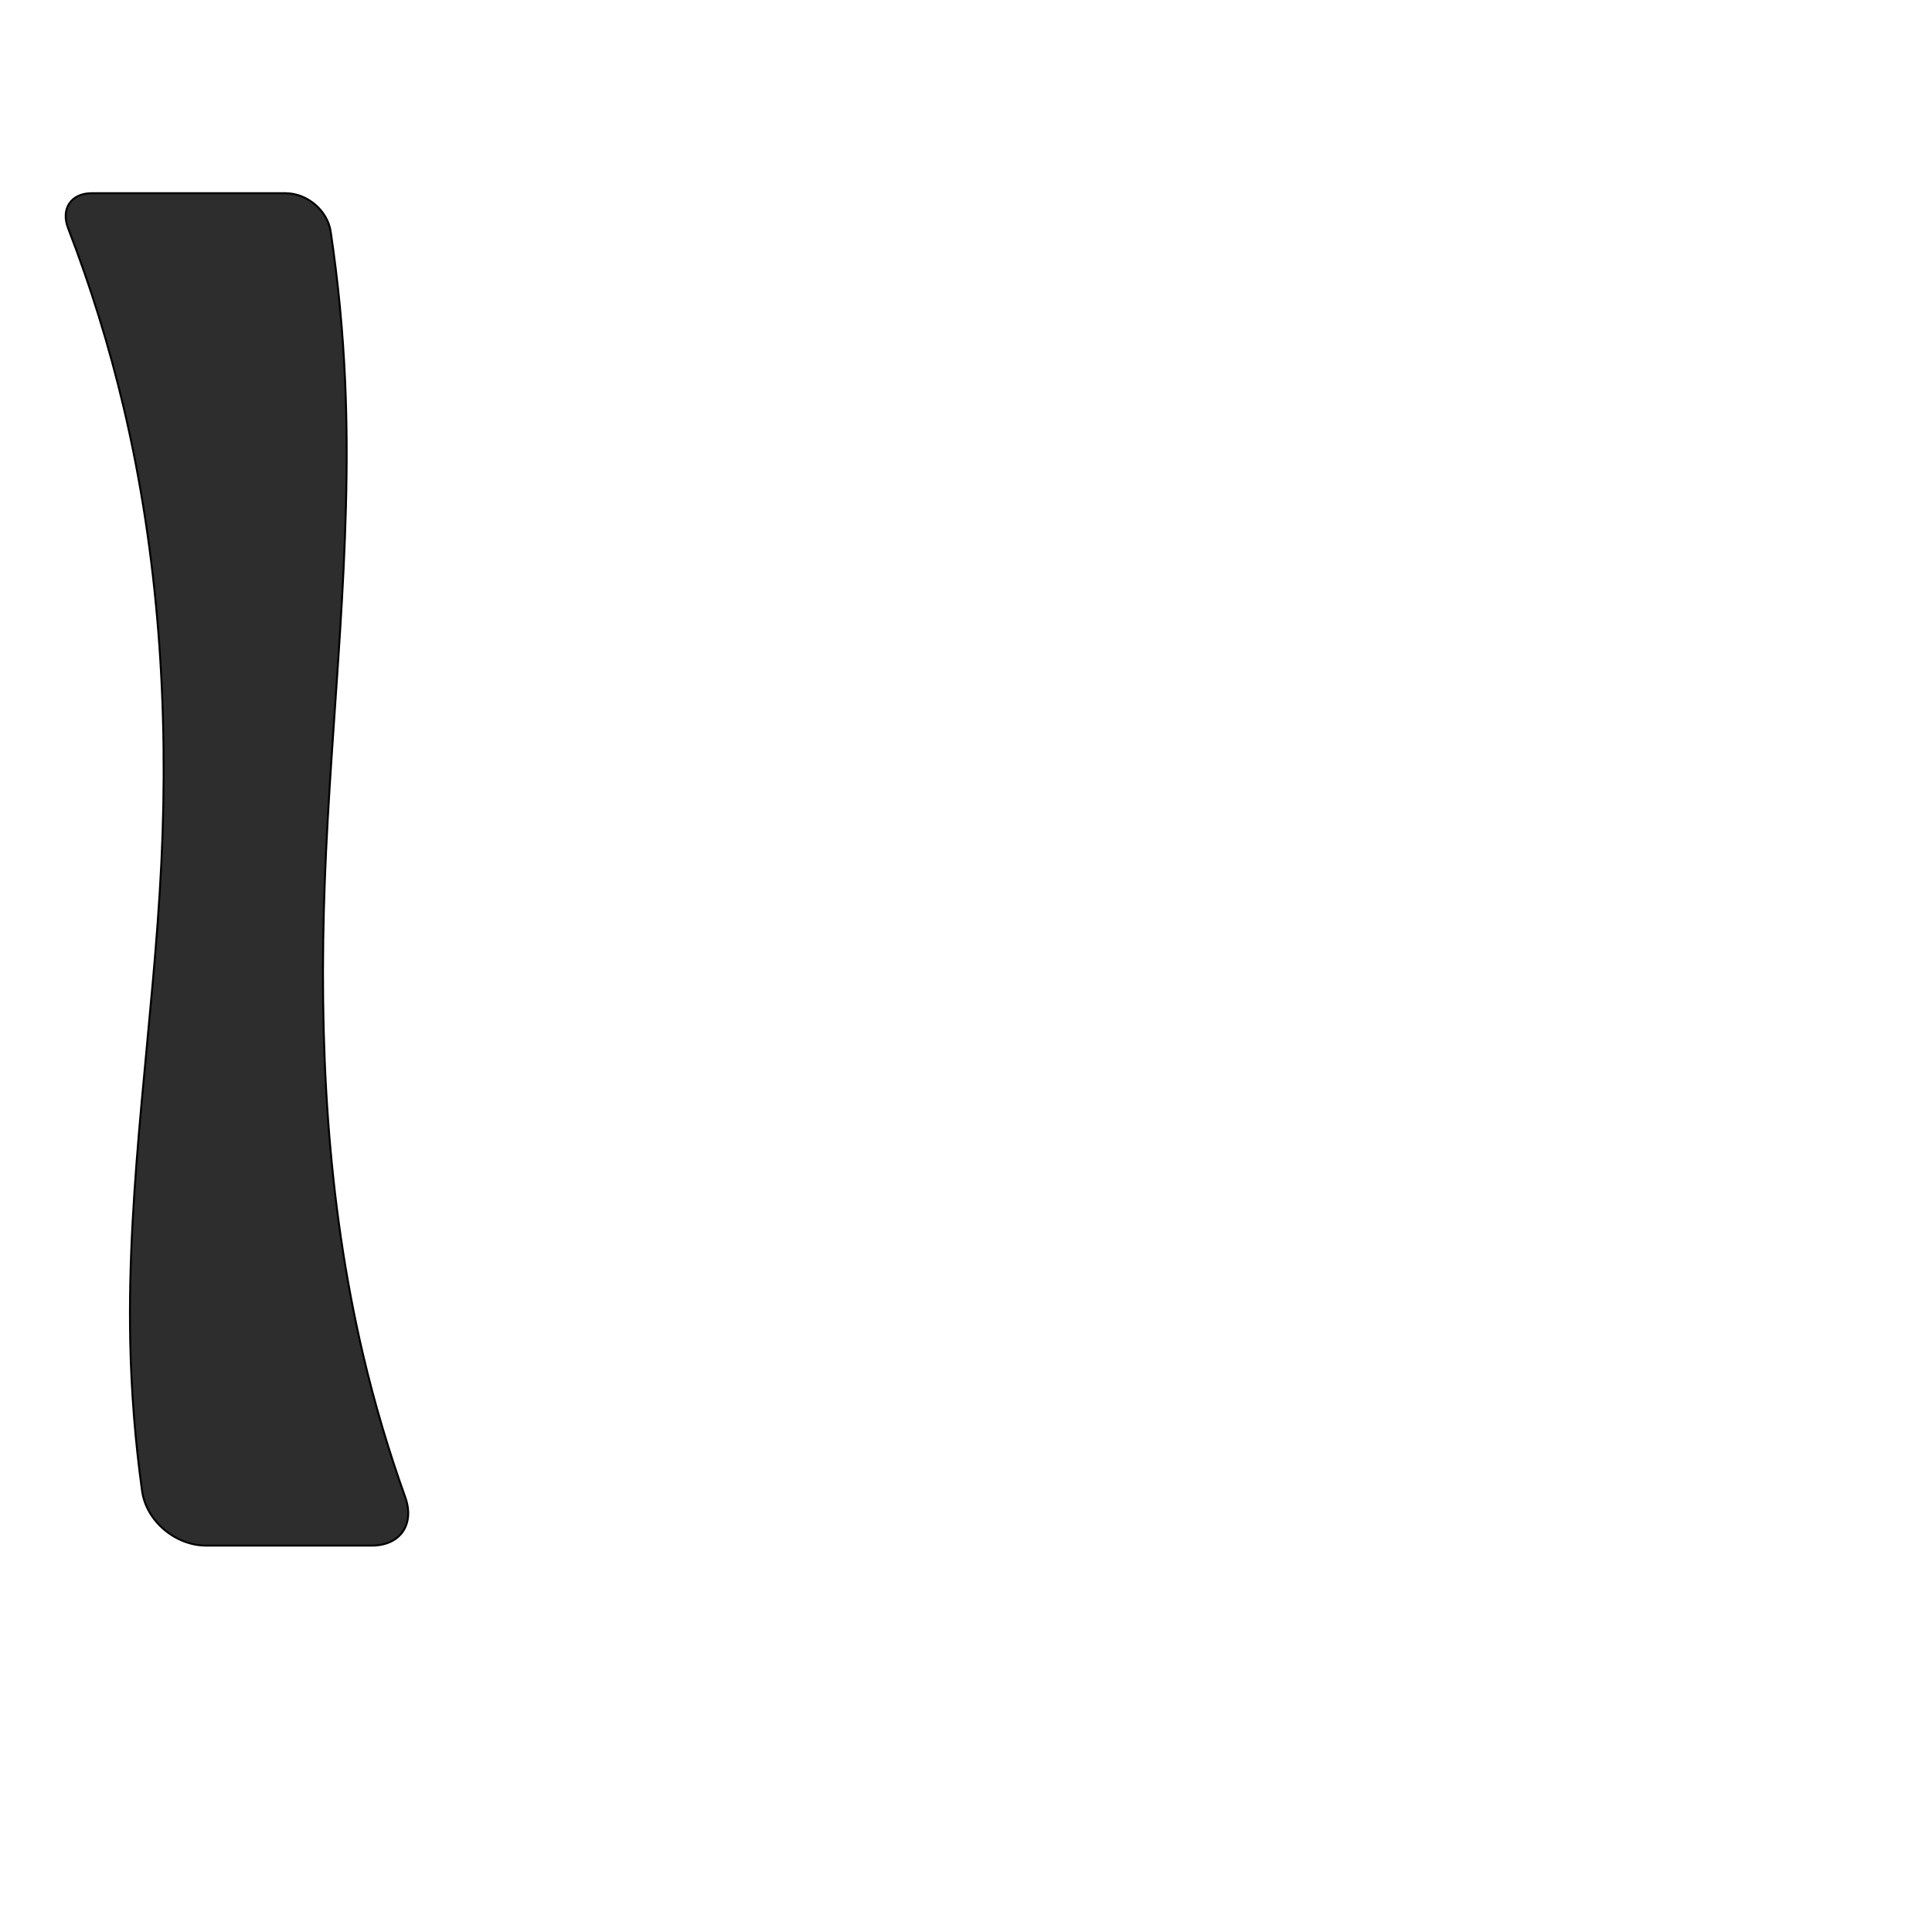
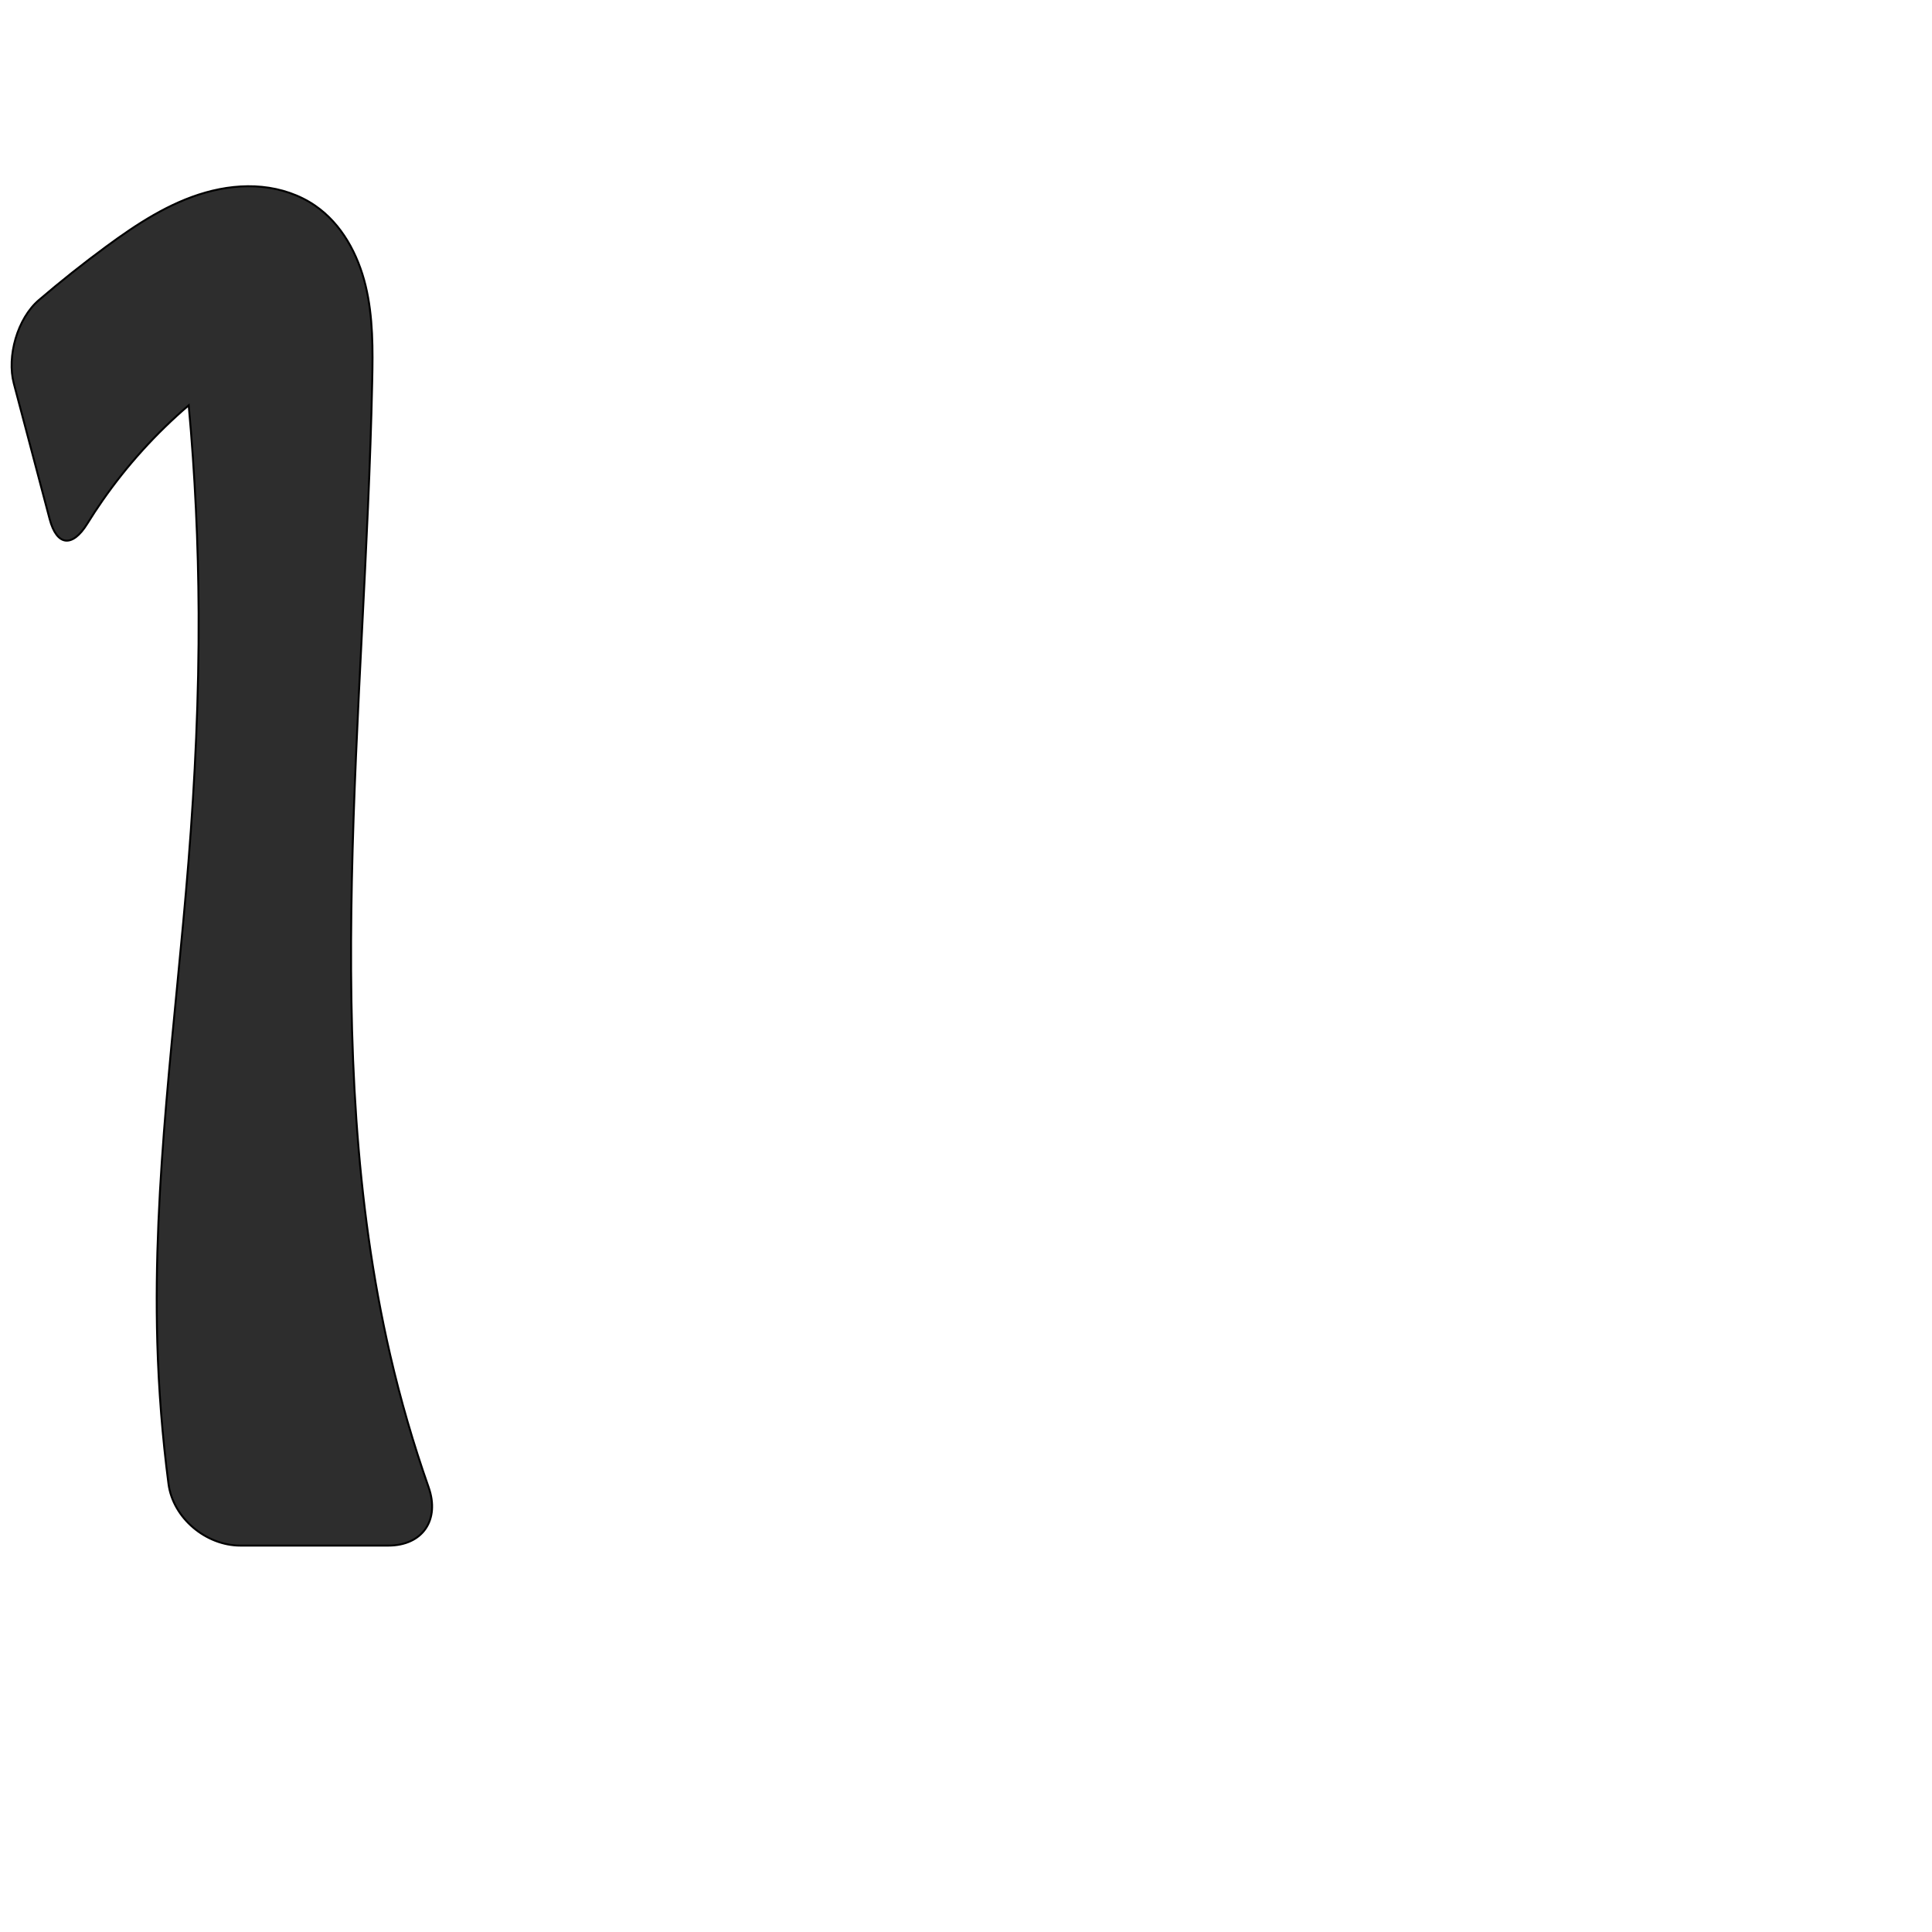
<svg xmlns="http://www.w3.org/2000/svg" xml:space="preserve" width="1000" height="1000" version="1.1" style="clip-rule:evenodd;fill-rule:evenodd;image-rendering:optimizeQuality;shape-rendering:geometricPrecision;text-rendering:geometricPrecision" viewBox="0 0 1000 1000" id="svg10">
  <defs id="defs4">
    <style type="text/css" id="style2">
   
    .fil0 {fill:#EF7F1A;fill-rule:nonzero}
   
  </style>
  </defs>
-   <path style="fill:#2d2d2d;stroke:#000000;stroke-width:1px;stroke-linecap:butt;stroke-linejoin:miter;stroke-opacity:1" d="m 171.164,119.867 c 3.842,25.764 6.342,51.728 7.486,77.752 3.789,86.175 -7.28,172.241 -10.531,258.438 -3.1,82.182 0.992,165.118 19.823,245.173 5.865,24.936 13.149,49.539 21.801,73.651 C 214.758,788.856 207.287,800 192.438,800 l -85.737,0 C 90.9,800 75.72,787.405 73.549,771.755 70.013,746.259 67.964,720.557 67.419,694.823 65.66,611.733 79.541,529.146 83.542,446.134 87.347,367.214 82.138,287.581 63.953,210.69 56.515,179.238 46.921,148.297 35.264,118.153 31.365,108.073 36.716,100 47.524,100 l 100.275,0 c 11.117,0 21.726,8.872 23.365,19.867 z" id="path848" />
+   <path style="fill:#2d2d2d;stroke:#000000;stroke-width:1px;stroke-linecap:butt;stroke-linejoin:miter;stroke-opacity:1" d="m 163.136,106.462 c 13.735,9.463 22.18,25.171 26.099,41.383 3.919,16.212 3.773,33.098 3.416,49.774 -1.845,86.201 -8.741,172.236 -10.531,258.438 -1.706,82.188 1.312,165.079 19.823,245.173 5.359,23.186 12.005,46.075 19.894,68.527 C 227.76,786.614 218.839,800 200.969,800 H 124.446 C 106.577,800 89.511,785.737 87.206,768.018 84.049,743.738 82.115,719.298 81.419,694.823 79.056,611.733 90.917,528.993 97.542,446.134 c 3.428,-42.876 5.458,-85.88 5.261,-128.893 -0.164,-35.87 -1.876,-71.732 -5.131,-107.454 -16.899,14.461 -31.943,31.086 -44.65,49.341 -2.718,3.905 -5.33,7.885 -7.831,11.932 -7.677,12.422 -15.772,11.715 -19.504,-2.41 L 7.165,198.54 C 3.434,184.416 9.019,164.824 20.114,155.322 31.363,145.687 42.969,136.467 54.899,127.69 70.741,116.035 87.51,104.991 106.435,99.636 c 9.462,-2.678 19.398,-3.88 29.184,-2.911 9.786,0.969 19.419,4.158 27.517,9.737 z" id="path848" />
</svg>
